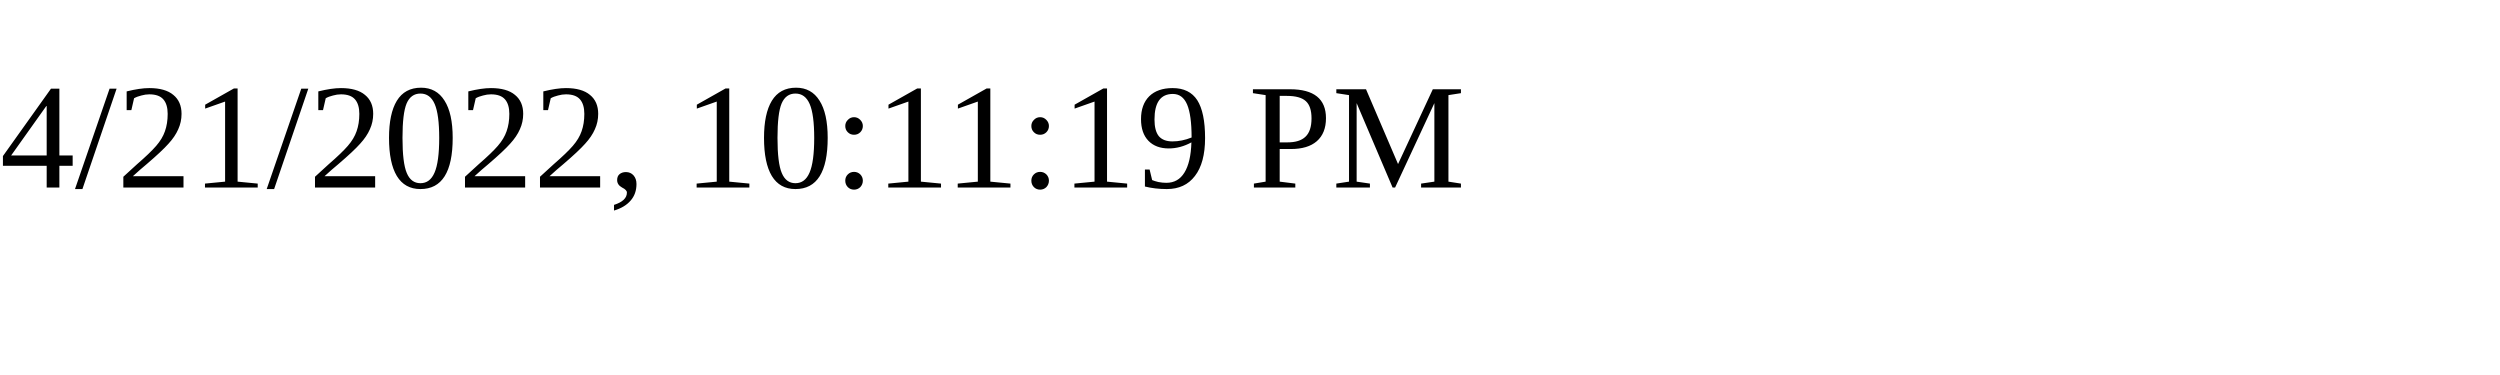
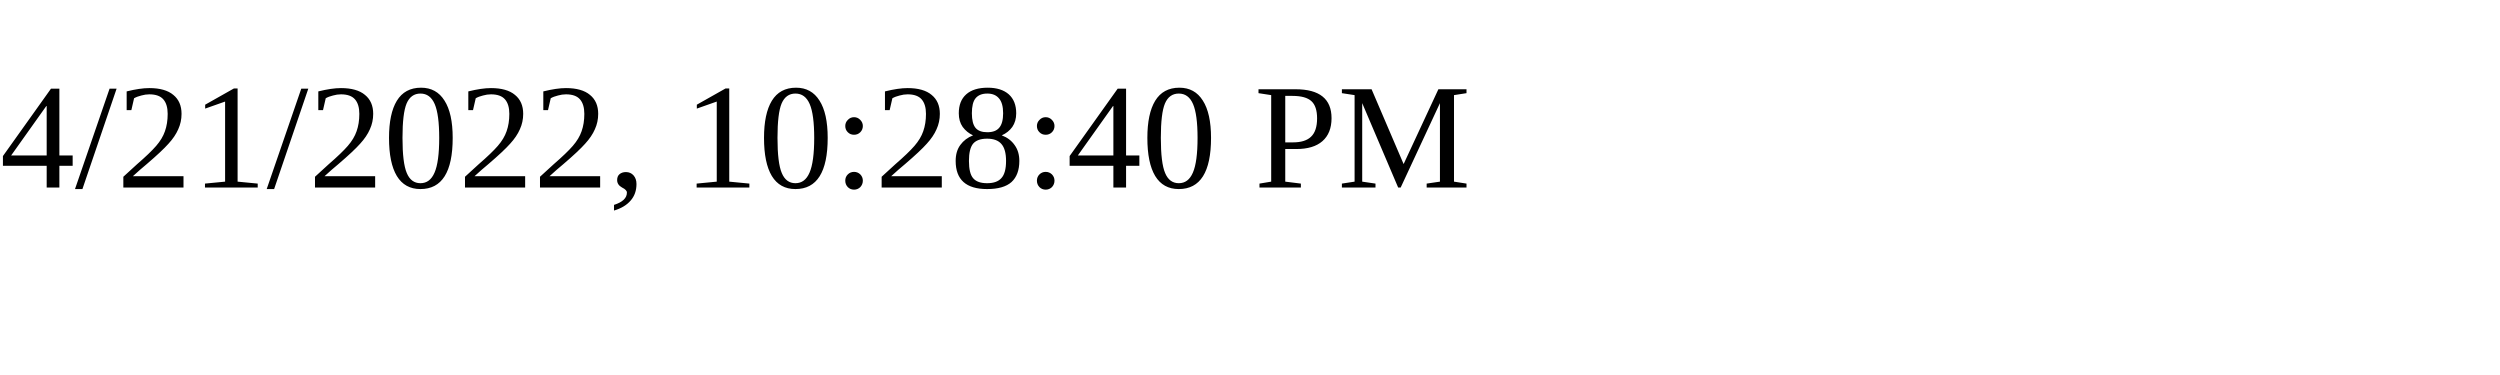
<svg xmlns="http://www.w3.org/2000/svg" height="30" width="200">
-   <text x="0" y="15">4/21/2022, 10:11:19 PM</text>
+   <text x="0" y="15">4/21/2022, 10:28:40 PM</text>
</svg>
